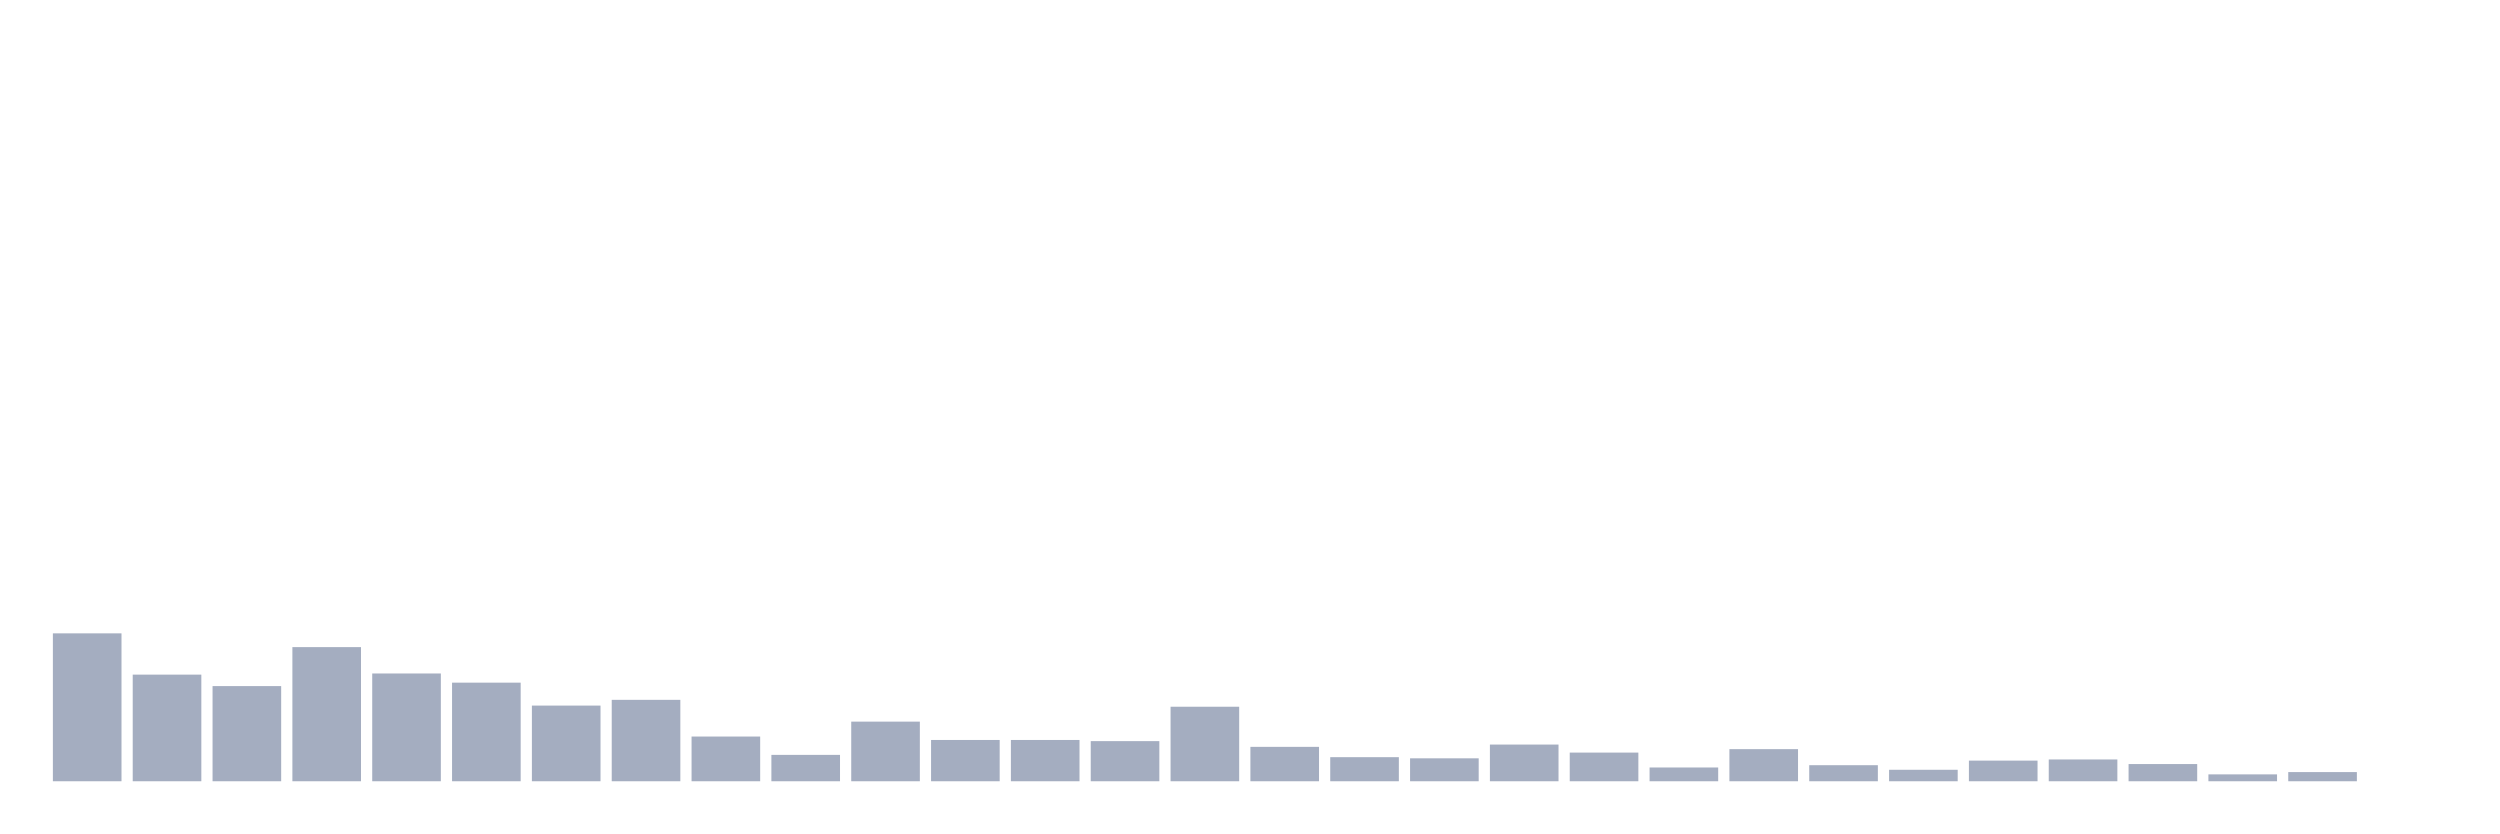
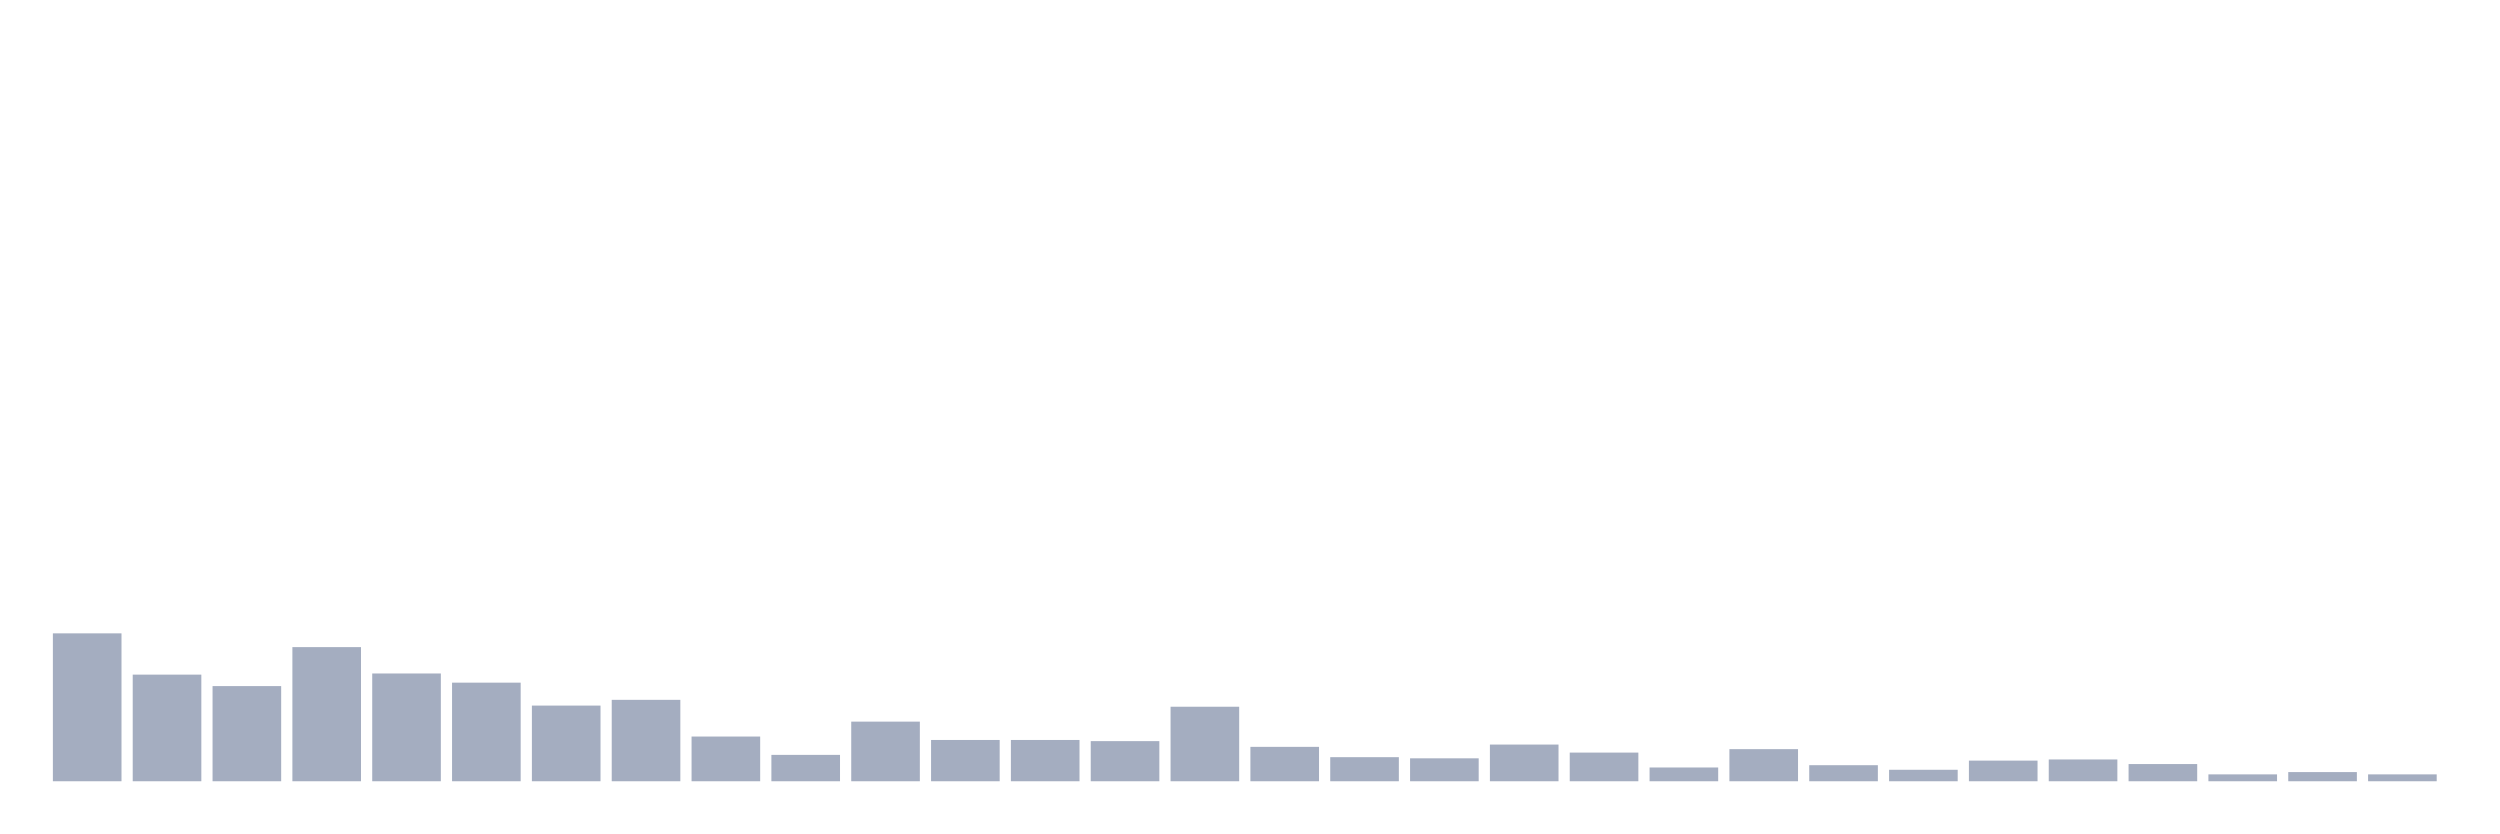
<svg xmlns="http://www.w3.org/2000/svg" viewBox="0 0 480 160">
  <g transform="translate(10,10)">
    <rect class="bar" x="0.153" width="13.175" y="111.604" height="28.396" fill="rgb(164,173,192)" />
    <rect class="bar" x="15.482" width="13.175" y="119.528" height="20.472" fill="rgb(164,173,192)" />
    <rect class="bar" x="30.81" width="13.175" y="121.73" height="18.27" fill="rgb(164,173,192)" />
    <rect class="bar" x="46.138" width="13.175" y="114.245" height="25.755" fill="rgb(164,173,192)" />
    <rect class="bar" x="61.466" width="13.175" y="119.308" height="20.692" fill="rgb(164,173,192)" />
    <rect class="bar" x="76.794" width="13.175" y="121.069" height="18.931" fill="rgb(164,173,192)" />
    <rect class="bar" x="92.123" width="13.175" y="125.472" height="14.528" fill="rgb(164,173,192)" />
    <rect class="bar" x="107.451" width="13.175" y="124.371" height="15.629" fill="rgb(164,173,192)" />
    <rect class="bar" x="122.779" width="13.175" y="131.415" height="8.585" fill="rgb(164,173,192)" />
    <rect class="bar" x="138.107" width="13.175" y="134.937" height="5.063" fill="rgb(164,173,192)" />
    <rect class="bar" x="153.436" width="13.175" y="128.553" height="11.447" fill="rgb(164,173,192)" />
    <rect class="bar" x="168.764" width="13.175" y="132.075" height="7.925" fill="rgb(164,173,192)" />
    <rect class="bar" x="184.092" width="13.175" y="132.075" height="7.925" fill="rgb(164,173,192)" />
    <rect class="bar" x="199.42" width="13.175" y="132.296" height="7.704" fill="rgb(164,173,192)" />
    <rect class="bar" x="214.748" width="13.175" y="125.692" height="14.308" fill="rgb(164,173,192)" />
    <rect class="bar" x="230.077" width="13.175" y="133.396" height="6.604" fill="rgb(164,173,192)" />
    <rect class="bar" x="245.405" width="13.175" y="135.377" height="4.623" fill="rgb(164,173,192)" />
    <rect class="bar" x="260.733" width="13.175" y="135.597" height="4.403" fill="rgb(164,173,192)" />
    <rect class="bar" x="276.061" width="13.175" y="132.956" height="7.044" fill="rgb(164,173,192)" />
    <rect class="bar" x="291.39" width="13.175" y="134.497" height="5.503" fill="rgb(164,173,192)" />
    <rect class="bar" x="306.718" width="13.175" y="137.358" height="2.642" fill="rgb(164,173,192)" />
    <rect class="bar" x="322.046" width="13.175" y="133.836" height="6.164" fill="rgb(164,173,192)" />
    <rect class="bar" x="337.374" width="13.175" y="136.918" height="3.082" fill="rgb(164,173,192)" />
    <rect class="bar" x="352.702" width="13.175" y="137.799" height="2.201" fill="rgb(164,173,192)" />
    <rect class="bar" x="368.031" width="13.175" y="136.038" height="3.962" fill="rgb(164,173,192)" />
    <rect class="bar" x="383.359" width="13.175" y="135.818" height="4.182" fill="rgb(164,173,192)" />
    <rect class="bar" x="398.687" width="13.175" y="136.698" height="3.302" fill="rgb(164,173,192)" />
    <rect class="bar" x="414.015" width="13.175" y="138.679" height="1.321" fill="rgb(164,173,192)" />
    <rect class="bar" x="429.344" width="13.175" y="138.239" height="1.761" fill="rgb(164,173,192)" />
-     <rect class="bar" x="444.672" width="13.175" y="140" height="0" fill="rgb(164,173,192)" />
+     <rect class="bar" x="444.672" width="13.175" y="138.679" height="1.321" fill="rgb(164,173,192)" />
  </g>
</svg>
